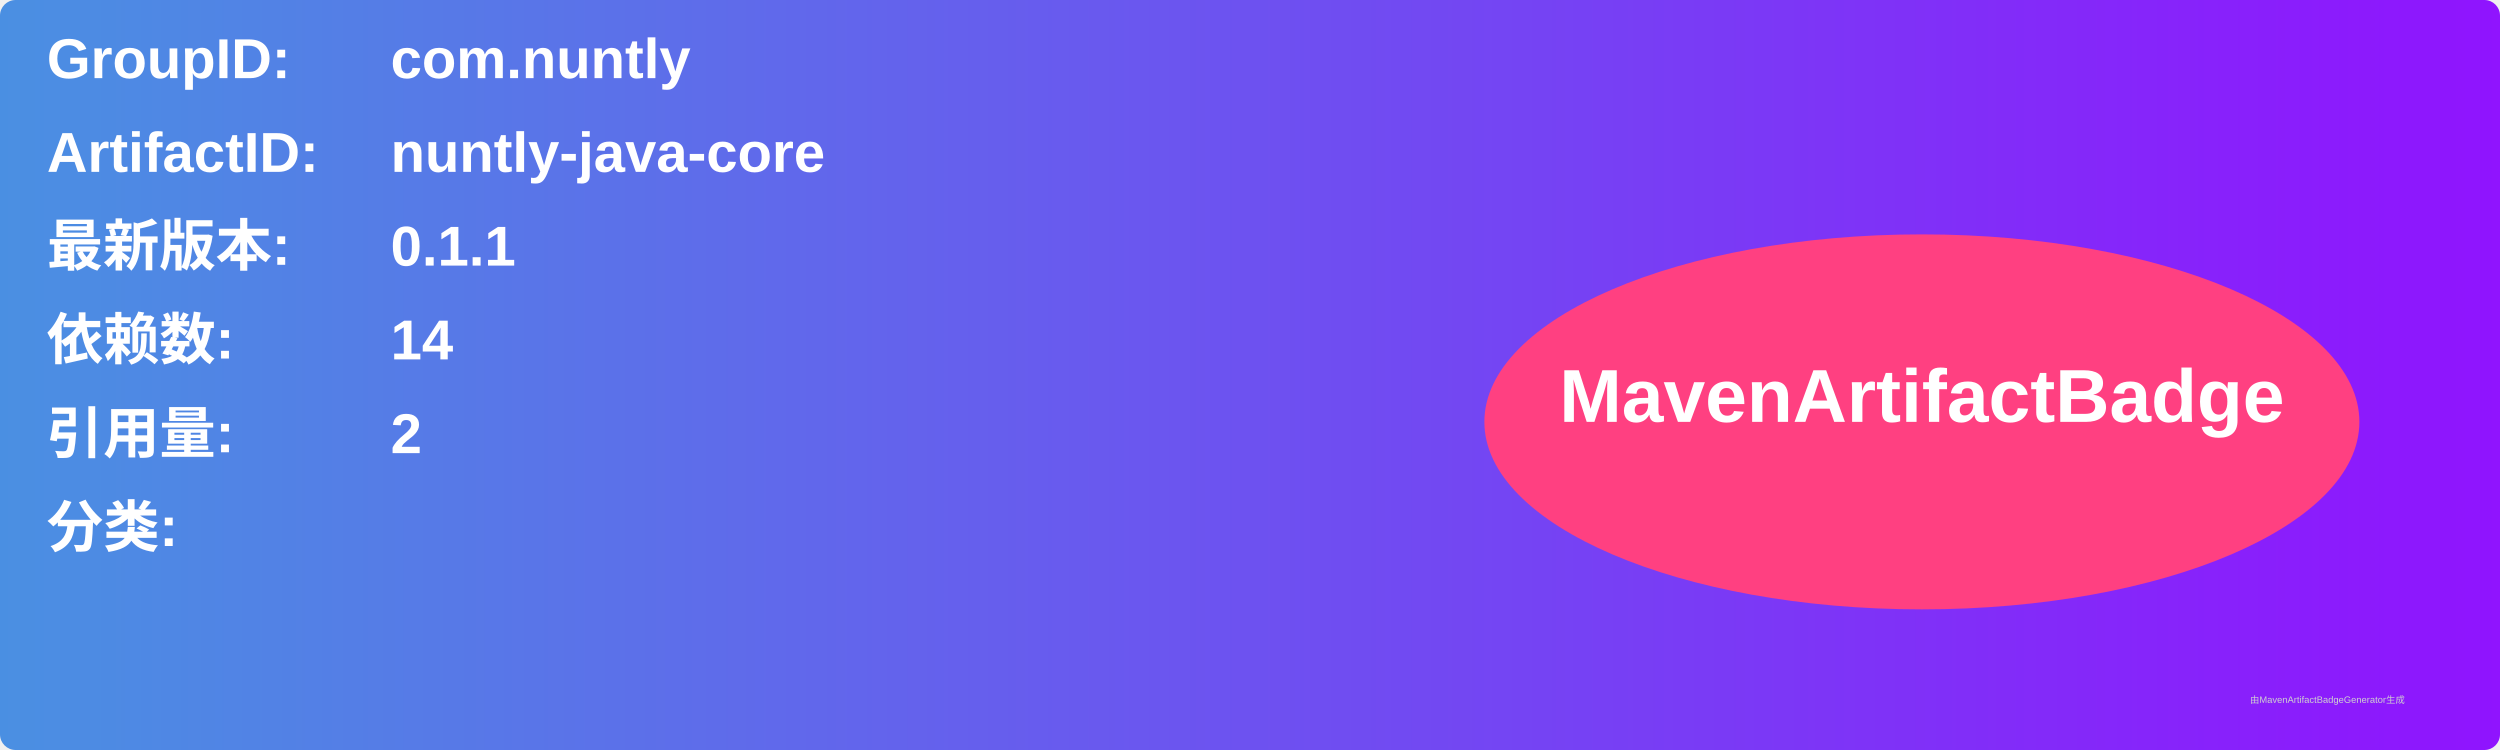
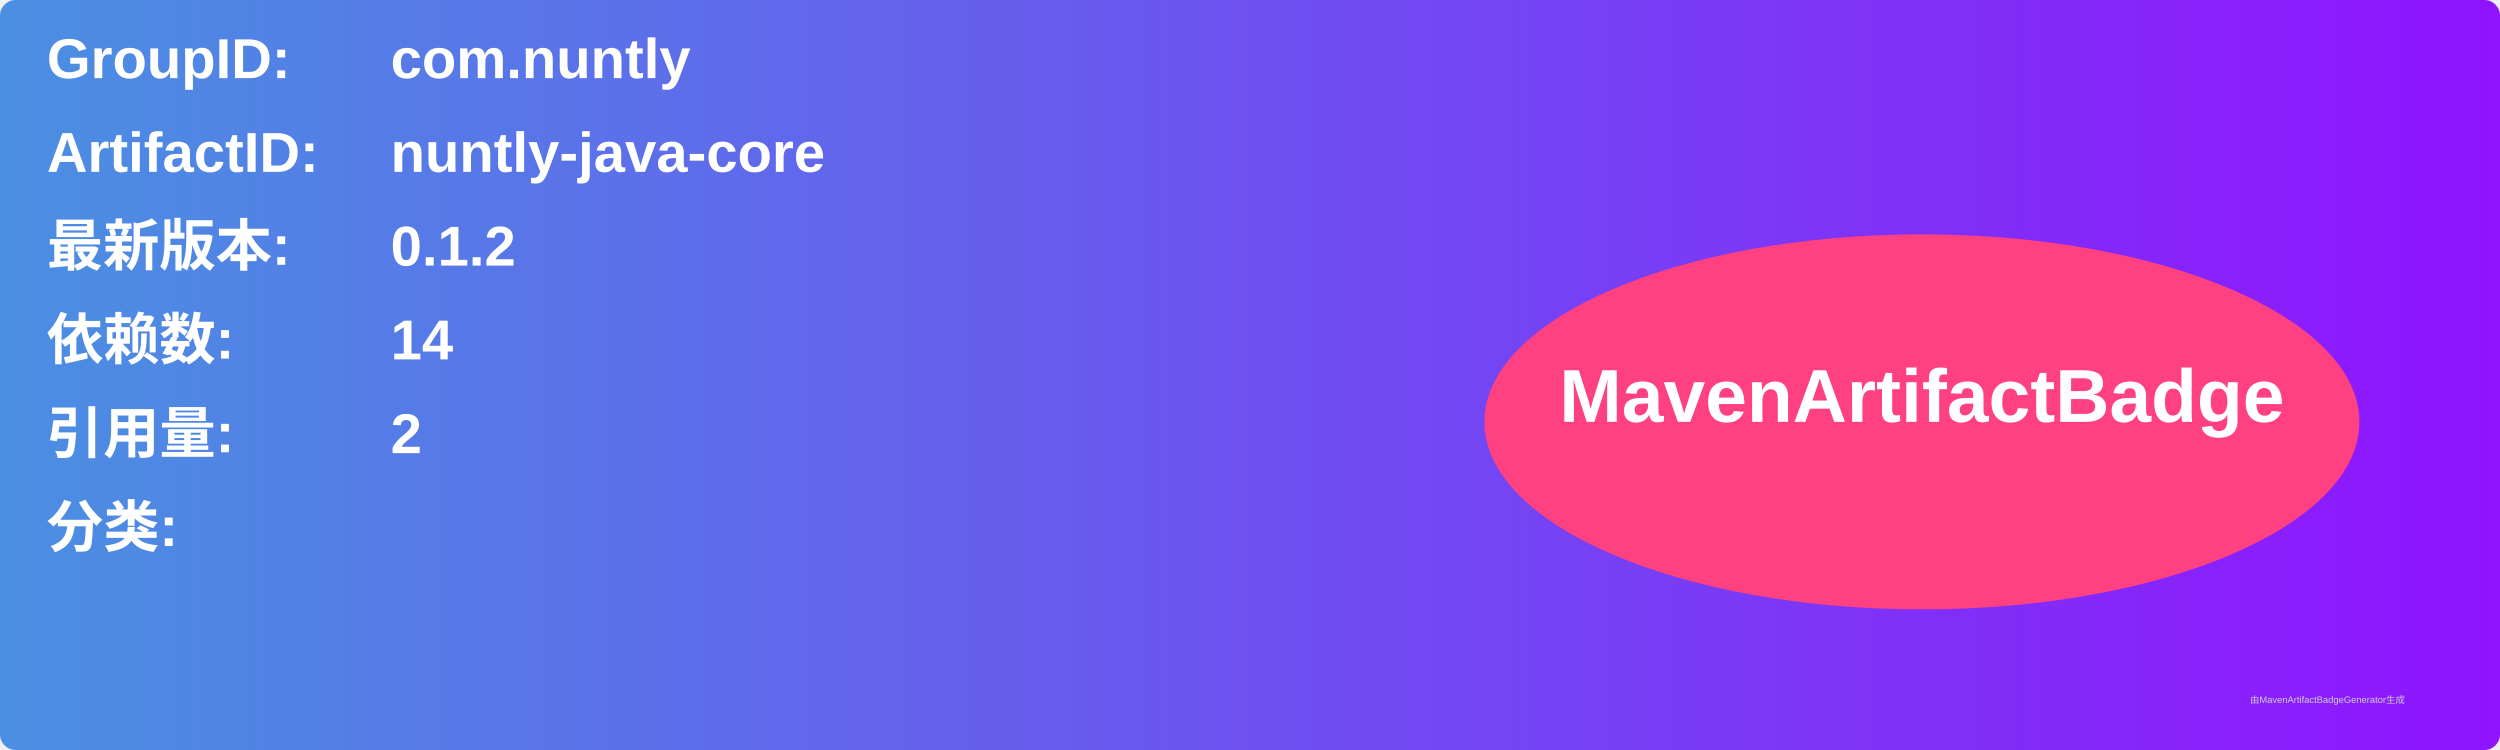
<svg xmlns="http://www.w3.org/2000/svg" width="800" height="240" viewBox="0 0 800 240">
  <linearGradient id="grad" x1="0%" y1="0%" x2="100%" y2="0%">
    <stop offset="0%" stop-color="#4a90e2" />
    <stop offset="100%" stop-color="#9013fe" />
  </linearGradient>
  <rect width="100%" height="100%" rx="5" ry="5" fill="url(#grad)" />
  <g transform="translate(15, 15)">
    <text x="0" y="10" font-family="Arial" font-size="18" fill="white" font-weight="bold" width="260">GroupID:</text>
    <text x="110" y="10" font-family="Arial" font-size="18" fill="white" font-weight="bold" width="460">com.nuntly</text>
    <text x="0" y="40" font-family="Arial" font-size="18" fill="white" font-weight="bold" width="260">ArtifactID:</text>
    <text x="110" y="40" font-family="Arial" font-size="18" fill="white" font-weight="bold" width="460">nuntly-java-core</text>
    <text x="0" y="70" font-family="Arial" font-size="18" fill="white" font-weight="bold">最新版本:</text>
    <text x="110" y="70" font-family="Arial" font-size="18" fill="white" font-weight="bold">
-       <tspan font-weight="bold">0.1.1</tspan>
+       <tspan font-weight="bold">0.1.2</tspan>
    </text>
    <text x="0" y="100" font-family="Arial" font-size="18" fill="white" font-weight="bold">依赖数: </text>
    <text x="110" y="100" font-family="Arial" font-size="18" fill="white">
      <tspan font-weight="bold">14</tspan>
    </text>
    <text x="0" y="130" font-family="Arial" font-size="18" fill="white" font-weight="bold">引用量: </text>
    <text x="110" y="130" font-family="Arial" font-size="18" fill="white">
      <tspan font-weight="bold">2</tspan>
    </text>
    <text x="0" y="160" font-family="Arial" font-size="18" fill="white" font-weight="bold">分类:</text>
    <text x="10" y="190" font-family="Arial" font-size="10" fill="white">
      <tspan font-weight="bold" />
    </text>
    <ellipse cx="600" cy="120" rx="140" ry="60" fill="#ff4081" />
    <text x="600" y="120" text-anchor="middle" font-family="Arial" font-size="24" fill="white" font-weight="bold">MavenArtifactBadge</text>
  </g>
  <text x="720" y="225" font-family="Arial" font-size="3" fill="#d0d0d0">由MavenArtifactBadgeGenerator生成</text>
</svg>
